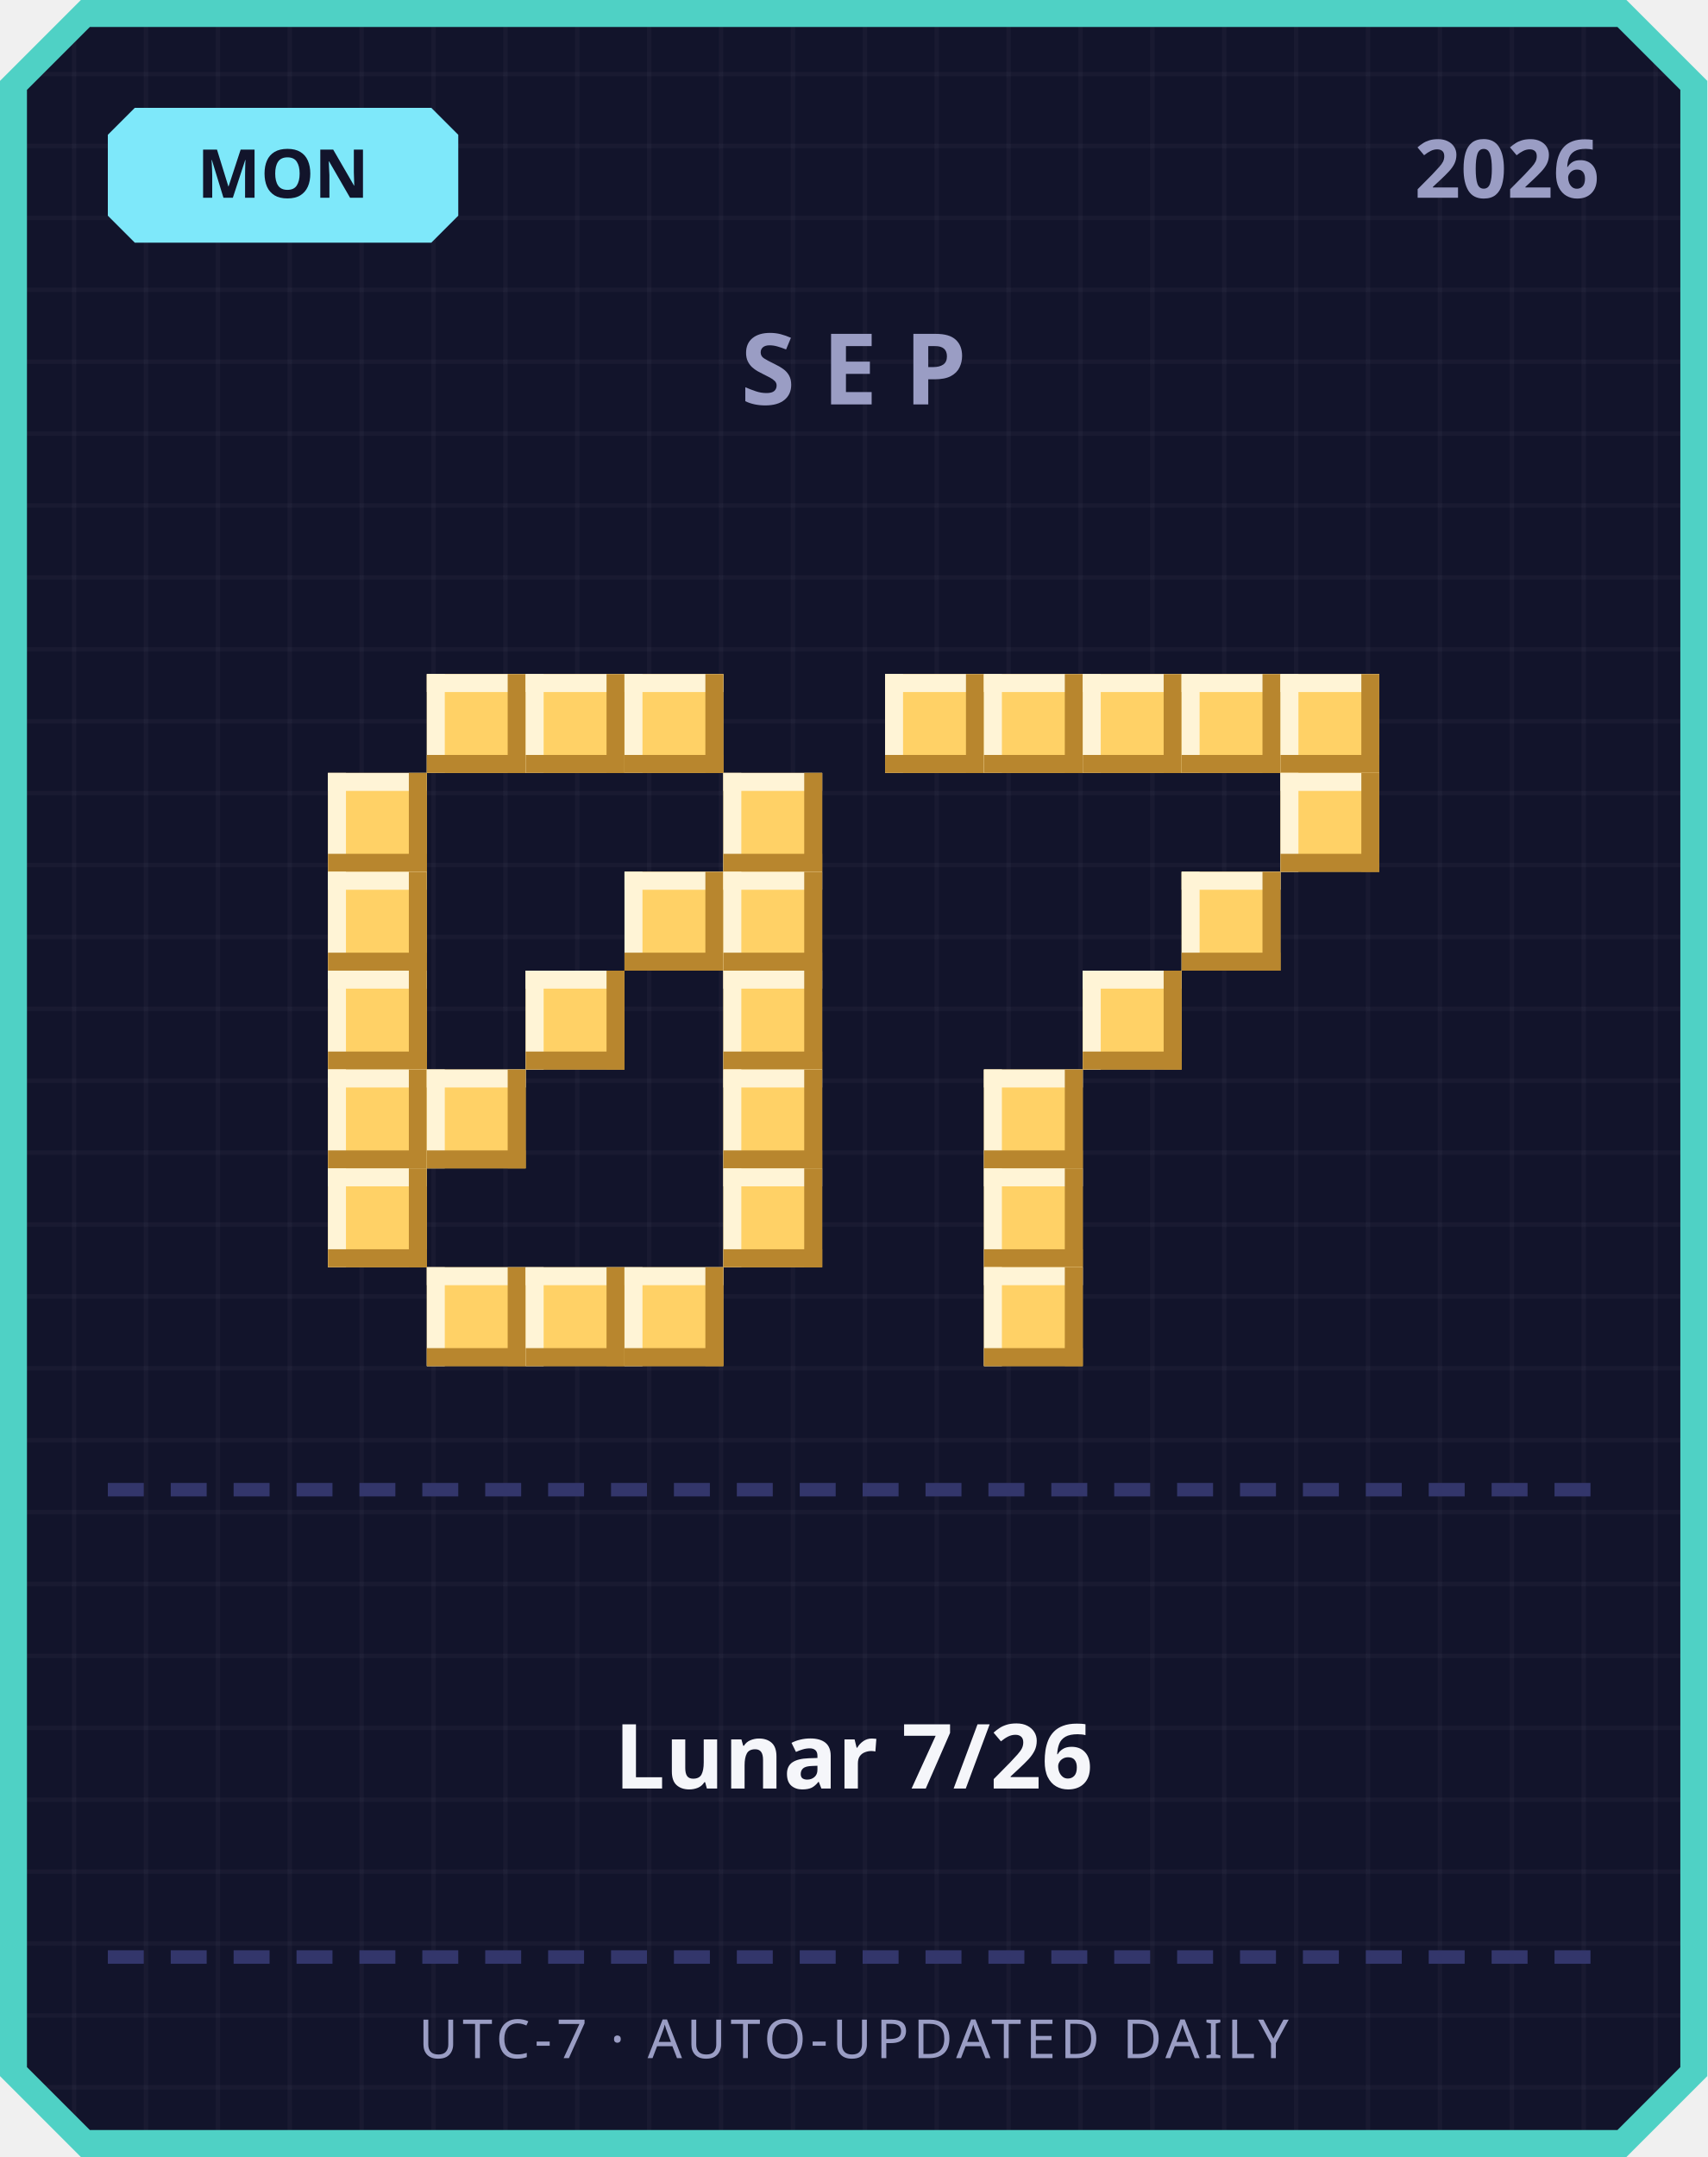
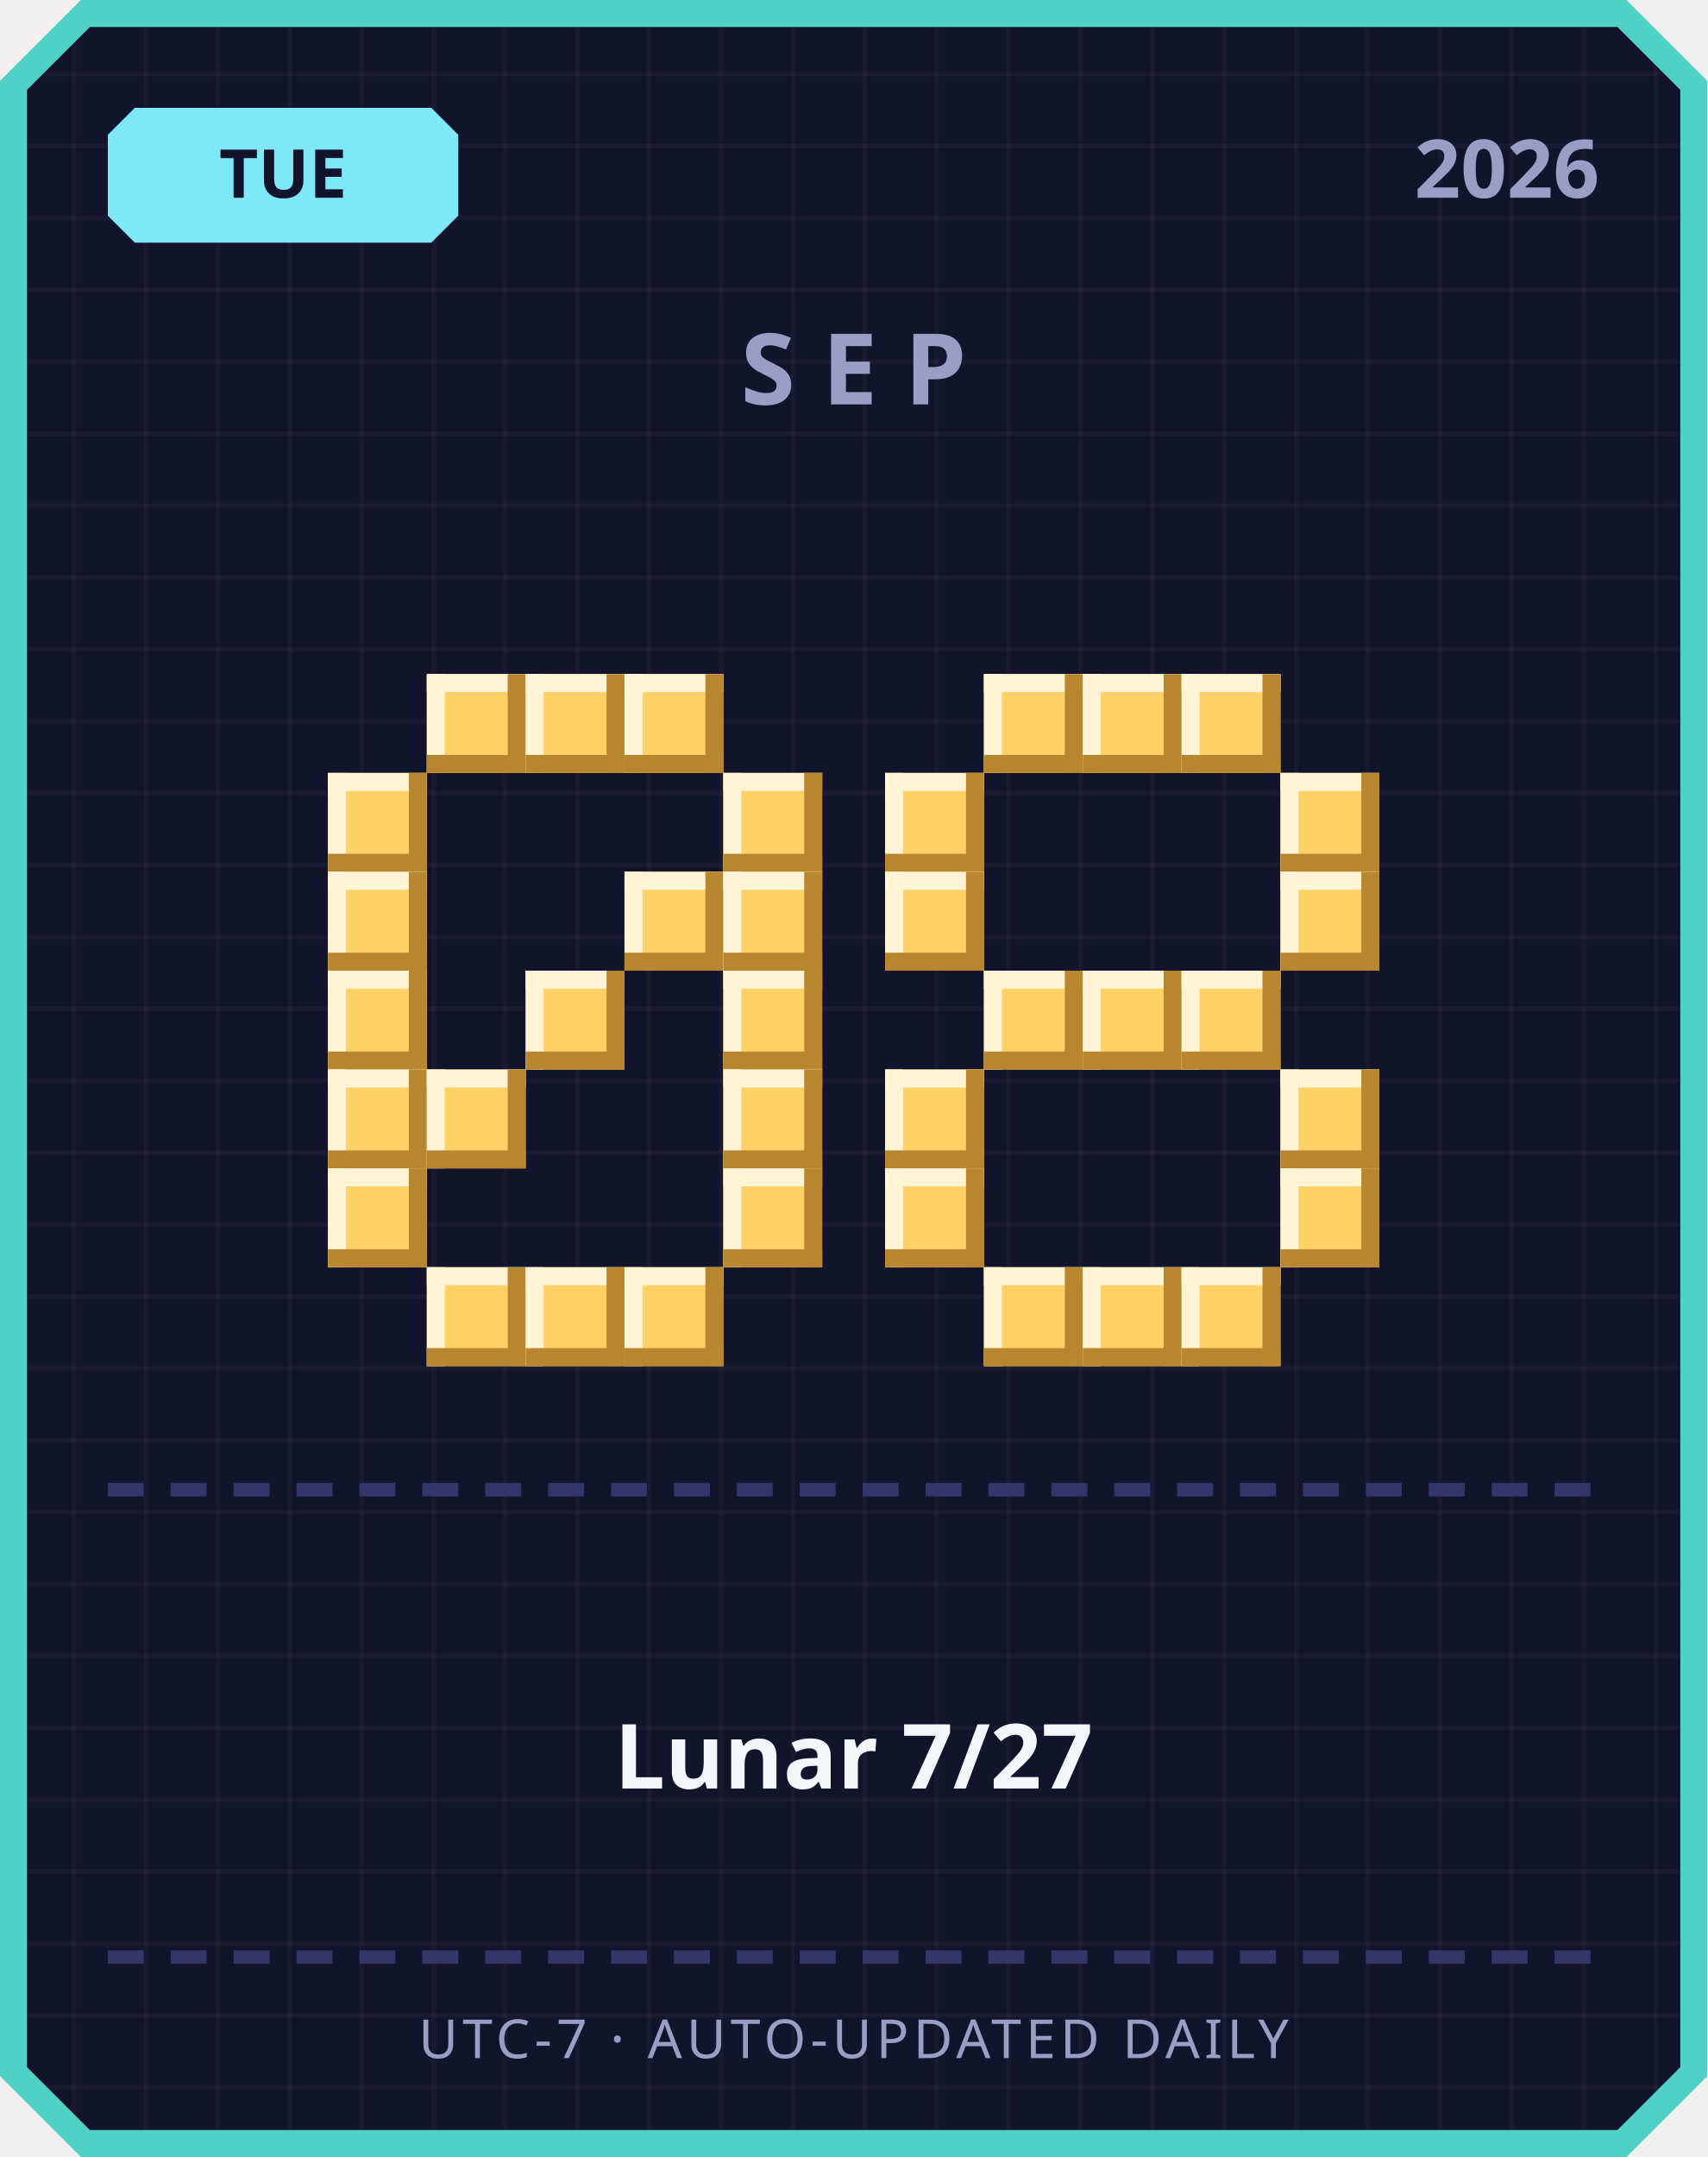
<svg xmlns="http://www.w3.org/2000/svg" width="380" height="480" viewBox="0 0 380 480">
  <defs>
    <pattern id="grid" width="16" height="16" patternUnits="userSpaceOnUse">
      <rect width="16" height="16" fill="#12142b" />
      <rect width="1" height="16" fill="#ffffff" opacity="0.03" />
      <rect width="16" height="1" fill="#ffffff" opacity="0.03" />
    </pattern>
  </defs>
  <path d="M 18,0 L 362,0 L 380,18 L 380,462 L 362,480 L 18,480 L 0,462 L 0,18 Z" fill="#4fd1c5" />
  <path d="M 20,6 L 360,6 L 374,20 L 374,460 L 360,474 L 20,474 L 6,460 L 6,20 Z" fill="url(#grid)" />
  <path d="M 30,24 L 96,24 L 102,30 L 102,48 L 96,54 L 30,54 L 24,48 L 24,30 Z" fill="#7ee8fa" />
-   <text x="63" y="44" text-anchor="middle" font-family="'Segoe UI', sans-serif" font-size="15" font-weight="700" fill="#12142b">MON</text>
+   <text x="63" y="44" text-anchor="middle" font-family="'Segoe UI', sans-serif" font-size="15" font-weight="700" fill="#12142b">TUE</text>
  <text x="356" y="44" text-anchor="end" font-family="'Segoe UI', sans-serif" font-size="18" font-weight="700" fill="#9a9dc4">2026</text>
  <text x="190" y="90" text-anchor="middle" font-family="'Segoe UI', sans-serif" font-size="22" font-weight="700" letter-spacing="6" fill="#9a9dc4">SEP</text>
  <rect x="95" y="150" width="22" height="22" fill="#ffd166" />
  <rect x="95" y="150" width="22" height="4" fill="#fff4d6" />
  <rect x="95" y="150" width="4" height="22" fill="#fff4d6" />
  <rect x="95" y="168" width="22" height="4" fill="#b8862e" />
  <rect x="113" y="150" width="4" height="22" fill="#b8862e" />
  <rect x="117" y="150" width="22" height="22" fill="#ffd166" />
  <rect x="117" y="150" width="22" height="4" fill="#fff4d6" />
  <rect x="117" y="150" width="4" height="22" fill="#fff4d6" />
  <rect x="117" y="168" width="22" height="4" fill="#b8862e" />
  <rect x="135" y="150" width="4" height="22" fill="#b8862e" />
  <rect x="139" y="150" width="22" height="22" fill="#ffd166" />
  <rect x="139" y="150" width="22" height="4" fill="#fff4d6" />
  <rect x="139" y="150" width="4" height="22" fill="#fff4d6" />
  <rect x="139" y="168" width="22" height="4" fill="#b8862e" />
  <rect x="157" y="150" width="4" height="22" fill="#b8862e" />
  <rect x="73" y="172" width="22" height="22" fill="#ffd166" />
  <rect x="73" y="172" width="22" height="4" fill="#fff4d6" />
  <rect x="73" y="172" width="4" height="22" fill="#fff4d6" />
  <rect x="73" y="190" width="22" height="4" fill="#b8862e" />
  <rect x="91" y="172" width="4" height="22" fill="#b8862e" />
  <rect x="161" y="172" width="22" height="22" fill="#ffd166" />
  <rect x="161" y="172" width="22" height="4" fill="#fff4d6" />
  <rect x="161" y="172" width="4" height="22" fill="#fff4d6" />
  <rect x="161" y="190" width="22" height="4" fill="#b8862e" />
  <rect x="179" y="172" width="4" height="22" fill="#b8862e" />
  <rect x="73" y="194" width="22" height="22" fill="#ffd166" />
  <rect x="73" y="194" width="22" height="4" fill="#fff4d6" />
  <rect x="73" y="194" width="4" height="22" fill="#fff4d6" />
  <rect x="73" y="212" width="22" height="4" fill="#b8862e" />
  <rect x="91" y="194" width="4" height="22" fill="#b8862e" />
  <rect x="139" y="194" width="22" height="22" fill="#ffd166" />
  <rect x="139" y="194" width="22" height="4" fill="#fff4d6" />
  <rect x="139" y="194" width="4" height="22" fill="#fff4d6" />
  <rect x="139" y="212" width="22" height="4" fill="#b8862e" />
  <rect x="157" y="194" width="4" height="22" fill="#b8862e" />
  <rect x="161" y="194" width="22" height="22" fill="#ffd166" />
  <rect x="161" y="194" width="22" height="4" fill="#fff4d6" />
  <rect x="161" y="194" width="4" height="22" fill="#fff4d6" />
  <rect x="161" y="212" width="22" height="4" fill="#b8862e" />
  <rect x="179" y="194" width="4" height="22" fill="#b8862e" />
  <rect x="73" y="216" width="22" height="22" fill="#ffd166" />
  <rect x="73" y="216" width="22" height="4" fill="#fff4d6" />
  <rect x="73" y="216" width="4" height="22" fill="#fff4d6" />
  <rect x="73" y="234" width="22" height="4" fill="#b8862e" />
  <rect x="91" y="216" width="4" height="22" fill="#b8862e" />
  <rect x="117" y="216" width="22" height="22" fill="#ffd166" />
  <rect x="117" y="216" width="22" height="4" fill="#fff4d6" />
  <rect x="117" y="216" width="4" height="22" fill="#fff4d6" />
  <rect x="117" y="234" width="22" height="4" fill="#b8862e" />
  <rect x="135" y="216" width="4" height="22" fill="#b8862e" />
  <rect x="161" y="216" width="22" height="22" fill="#ffd166" />
  <rect x="161" y="216" width="22" height="4" fill="#fff4d6" />
  <rect x="161" y="216" width="4" height="22" fill="#fff4d6" />
  <rect x="161" y="234" width="22" height="4" fill="#b8862e" />
  <rect x="179" y="216" width="4" height="22" fill="#b8862e" />
  <rect x="73" y="238" width="22" height="22" fill="#ffd166" />
  <rect x="73" y="238" width="22" height="4" fill="#fff4d6" />
  <rect x="73" y="238" width="4" height="22" fill="#fff4d6" />
  <rect x="73" y="256" width="22" height="4" fill="#b8862e" />
  <rect x="91" y="238" width="4" height="22" fill="#b8862e" />
  <rect x="95" y="238" width="22" height="22" fill="#ffd166" />
  <rect x="95" y="238" width="22" height="4" fill="#fff4d6" />
  <rect x="95" y="238" width="4" height="22" fill="#fff4d6" />
  <rect x="95" y="256" width="22" height="4" fill="#b8862e" />
  <rect x="113" y="238" width="4" height="22" fill="#b8862e" />
  <rect x="161" y="238" width="22" height="22" fill="#ffd166" />
  <rect x="161" y="238" width="22" height="4" fill="#fff4d6" />
  <rect x="161" y="238" width="4" height="22" fill="#fff4d6" />
  <rect x="161" y="256" width="22" height="4" fill="#b8862e" />
  <rect x="179" y="238" width="4" height="22" fill="#b8862e" />
  <rect x="73" y="260" width="22" height="22" fill="#ffd166" />
  <rect x="73" y="260" width="22" height="4" fill="#fff4d6" />
  <rect x="73" y="260" width="4" height="22" fill="#fff4d6" />
  <rect x="73" y="278" width="22" height="4" fill="#b8862e" />
  <rect x="91" y="260" width="4" height="22" fill="#b8862e" />
  <rect x="161" y="260" width="22" height="22" fill="#ffd166" />
  <rect x="161" y="260" width="22" height="4" fill="#fff4d6" />
  <rect x="161" y="260" width="4" height="22" fill="#fff4d6" />
  <rect x="161" y="278" width="22" height="4" fill="#b8862e" />
  <rect x="179" y="260" width="4" height="22" fill="#b8862e" />
  <rect x="95" y="282" width="22" height="22" fill="#ffd166" />
  <rect x="95" y="282" width="22" height="4" fill="#fff4d6" />
  <rect x="95" y="282" width="4" height="22" fill="#fff4d6" />
  <rect x="95" y="300" width="22" height="4" fill="#b8862e" />
  <rect x="113" y="282" width="4" height="22" fill="#b8862e" />
  <rect x="117" y="282" width="22" height="22" fill="#ffd166" />
  <rect x="117" y="282" width="22" height="4" fill="#fff4d6" />
  <rect x="117" y="282" width="4" height="22" fill="#fff4d6" />
  <rect x="117" y="300" width="22" height="4" fill="#b8862e" />
  <rect x="135" y="282" width="4" height="22" fill="#b8862e" />
  <rect x="139" y="282" width="22" height="22" fill="#ffd166" />
  <rect x="139" y="282" width="22" height="4" fill="#fff4d6" />
  <rect x="139" y="282" width="4" height="22" fill="#fff4d6" />
  <rect x="139" y="300" width="22" height="4" fill="#b8862e" />
  <rect x="157" y="282" width="4" height="22" fill="#b8862e" />
-   <rect x="197" y="150" width="22" height="22" fill="#ffd166" />
-   <rect x="197" y="150" width="22" height="4" fill="#fff4d6" />
-   <rect x="197" y="150" width="4" height="22" fill="#fff4d6" />
-   <rect x="197" y="168" width="22" height="4" fill="#b8862e" />
-   <rect x="215" y="150" width="4" height="22" fill="#b8862e" />
  <rect x="219" y="150" width="22" height="22" fill="#ffd166" />
  <rect x="219" y="150" width="22" height="4" fill="#fff4d6" />
  <rect x="219" y="150" width="4" height="22" fill="#fff4d6" />
  <rect x="219" y="168" width="22" height="4" fill="#b8862e" />
  <rect x="237" y="150" width="4" height="22" fill="#b8862e" />
  <rect x="241" y="150" width="22" height="22" fill="#ffd166" />
  <rect x="241" y="150" width="22" height="4" fill="#fff4d6" />
  <rect x="241" y="150" width="4" height="22" fill="#fff4d6" />
  <rect x="241" y="168" width="22" height="4" fill="#b8862e" />
  <rect x="259" y="150" width="4" height="22" fill="#b8862e" />
  <rect x="263" y="150" width="22" height="22" fill="#ffd166" />
  <rect x="263" y="150" width="22" height="4" fill="#fff4d6" />
  <rect x="263" y="150" width="4" height="22" fill="#fff4d6" />
  <rect x="263" y="168" width="22" height="4" fill="#b8862e" />
  <rect x="281" y="150" width="4" height="22" fill="#b8862e" />
-   <rect x="285" y="150" width="22" height="22" fill="#ffd166" />
-   <rect x="285" y="150" width="22" height="4" fill="#fff4d6" />
-   <rect x="285" y="150" width="4" height="22" fill="#fff4d6" />
-   <rect x="285" y="168" width="22" height="4" fill="#b8862e" />
-   <rect x="303" y="150" width="4" height="22" fill="#b8862e" />
+   <rect x="197" y="172" width="22" height="22" fill="#ffd166" />
+   <rect x="197" y="172" width="22" height="4" fill="#fff4d6" />
+   <rect x="197" y="172" width="4" height="22" fill="#fff4d6" />
+   <rect x="197" y="190" width="22" height="4" fill="#b8862e" />
+   <rect x="215" y="172" width="4" height="22" fill="#b8862e" />
  <rect x="285" y="172" width="22" height="22" fill="#ffd166" />
  <rect x="285" y="172" width="22" height="4" fill="#fff4d6" />
  <rect x="285" y="172" width="4" height="22" fill="#fff4d6" />
  <rect x="285" y="190" width="22" height="4" fill="#b8862e" />
  <rect x="303" y="172" width="4" height="22" fill="#b8862e" />
-   <rect x="263" y="194" width="22" height="22" fill="#ffd166" />
-   <rect x="263" y="194" width="22" height="4" fill="#fff4d6" />
-   <rect x="263" y="194" width="4" height="22" fill="#fff4d6" />
-   <rect x="263" y="212" width="22" height="4" fill="#b8862e" />
-   <rect x="281" y="194" width="4" height="22" fill="#b8862e" />
+   <rect x="197" y="194" width="22" height="22" fill="#ffd166" />
+   <rect x="197" y="194" width="22" height="4" fill="#fff4d6" />
+   <rect x="197" y="194" width="4" height="22" fill="#fff4d6" />
+   <rect x="197" y="212" width="22" height="4" fill="#b8862e" />
+   <rect x="215" y="194" width="4" height="22" fill="#b8862e" />
+   <rect x="285" y="194" width="22" height="22" fill="#ffd166" />
+   <rect x="285" y="194" width="22" height="4" fill="#fff4d6" />
+   <rect x="285" y="194" width="4" height="22" fill="#fff4d6" />
+   <rect x="285" y="212" width="22" height="4" fill="#b8862e" />
+   <rect x="303" y="194" width="4" height="22" fill="#b8862e" />
+   <rect x="219" y="216" width="22" height="22" fill="#ffd166" />
+   <rect x="219" y="216" width="22" height="4" fill="#fff4d6" />
+   <rect x="219" y="216" width="4" height="22" fill="#fff4d6" />
+   <rect x="219" y="234" width="22" height="4" fill="#b8862e" />
+   <rect x="237" y="216" width="4" height="22" fill="#b8862e" />
  <rect x="241" y="216" width="22" height="22" fill="#ffd166" />
  <rect x="241" y="216" width="22" height="4" fill="#fff4d6" />
  <rect x="241" y="216" width="4" height="22" fill="#fff4d6" />
  <rect x="241" y="234" width="22" height="4" fill="#b8862e" />
  <rect x="259" y="216" width="4" height="22" fill="#b8862e" />
-   <rect x="219" y="238" width="22" height="22" fill="#ffd166" />
-   <rect x="219" y="238" width="22" height="4" fill="#fff4d6" />
-   <rect x="219" y="238" width="4" height="22" fill="#fff4d6" />
-   <rect x="219" y="256" width="22" height="4" fill="#b8862e" />
-   <rect x="237" y="238" width="4" height="22" fill="#b8862e" />
-   <rect x="219" y="260" width="22" height="22" fill="#ffd166" />
-   <rect x="219" y="260" width="22" height="4" fill="#fff4d6" />
-   <rect x="219" y="260" width="4" height="22" fill="#fff4d6" />
-   <rect x="219" y="278" width="22" height="4" fill="#b8862e" />
-   <rect x="237" y="260" width="4" height="22" fill="#b8862e" />
+   <rect x="263" y="216" width="22" height="22" fill="#ffd166" />
+   <rect x="263" y="216" width="22" height="4" fill="#fff4d6" />
+   <rect x="263" y="216" width="4" height="22" fill="#fff4d6" />
+   <rect x="263" y="234" width="22" height="4" fill="#b8862e" />
+   <rect x="281" y="216" width="4" height="22" fill="#b8862e" />
+   <rect x="197" y="238" width="22" height="22" fill="#ffd166" />
+   <rect x="197" y="238" width="22" height="4" fill="#fff4d6" />
+   <rect x="197" y="238" width="4" height="22" fill="#fff4d6" />
+   <rect x="197" y="256" width="22" height="4" fill="#b8862e" />
+   <rect x="215" y="238" width="4" height="22" fill="#b8862e" />
+   <rect x="285" y="238" width="22" height="22" fill="#ffd166" />
+   <rect x="285" y="238" width="22" height="4" fill="#fff4d6" />
+   <rect x="285" y="238" width="4" height="22" fill="#fff4d6" />
+   <rect x="285" y="256" width="22" height="4" fill="#b8862e" />
+   <rect x="303" y="238" width="4" height="22" fill="#b8862e" />
+   <rect x="197" y="260" width="22" height="22" fill="#ffd166" />
+   <rect x="197" y="260" width="22" height="4" fill="#fff4d6" />
+   <rect x="197" y="260" width="4" height="22" fill="#fff4d6" />
+   <rect x="197" y="278" width="22" height="4" fill="#b8862e" />
+   <rect x="215" y="260" width="4" height="22" fill="#b8862e" />
+   <rect x="285" y="260" width="22" height="22" fill="#ffd166" />
+   <rect x="285" y="260" width="22" height="4" fill="#fff4d6" />
+   <rect x="285" y="260" width="4" height="22" fill="#fff4d6" />
+   <rect x="285" y="278" width="22" height="4" fill="#b8862e" />
+   <rect x="303" y="260" width="4" height="22" fill="#b8862e" />
  <rect x="219" y="282" width="22" height="22" fill="#ffd166" />
  <rect x="219" y="282" width="22" height="4" fill="#fff4d6" />
  <rect x="219" y="282" width="4" height="22" fill="#fff4d6" />
  <rect x="219" y="300" width="22" height="4" fill="#b8862e" />
  <rect x="237" y="282" width="4" height="22" fill="#b8862e" />
+   <rect x="241" y="282" width="22" height="22" fill="#ffd166" />
+   <rect x="241" y="282" width="22" height="4" fill="#fff4d6" />
+   <rect x="241" y="282" width="4" height="22" fill="#fff4d6" />
+   <rect x="241" y="300" width="22" height="4" fill="#b8862e" />
+   <rect x="259" y="282" width="4" height="22" fill="#b8862e" />
+   <rect x="263" y="282" width="22" height="22" fill="#ffd166" />
+   <rect x="263" y="282" width="22" height="4" fill="#fff4d6" />
+   <rect x="263" y="282" width="4" height="22" fill="#fff4d6" />
+   <rect x="263" y="300" width="22" height="4" fill="#b8862e" />
+   <rect x="281" y="282" width="4" height="22" fill="#b8862e" />
  <rect x="24" y="330" width="8" height="3" fill="#33366b" />
  <rect x="38" y="330" width="8" height="3" fill="#33366b" />
  <rect x="52" y="330" width="8" height="3" fill="#33366b" />
  <rect x="66" y="330" width="8" height="3" fill="#33366b" />
  <rect x="80" y="330" width="8" height="3" fill="#33366b" />
  <rect x="94" y="330" width="8" height="3" fill="#33366b" />
  <rect x="108" y="330" width="8" height="3" fill="#33366b" />
  <rect x="122" y="330" width="8" height="3" fill="#33366b" />
  <rect x="136" y="330" width="8" height="3" fill="#33366b" />
  <rect x="150" y="330" width="8" height="3" fill="#33366b" />
  <rect x="164" y="330" width="8" height="3" fill="#33366b" />
  <rect x="178" y="330" width="8" height="3" fill="#33366b" />
  <rect x="192" y="330" width="8" height="3" fill="#33366b" />
  <rect x="206" y="330" width="8" height="3" fill="#33366b" />
  <rect x="220" y="330" width="8" height="3" fill="#33366b" />
  <rect x="234" y="330" width="8" height="3" fill="#33366b" />
  <rect x="248" y="330" width="8" height="3" fill="#33366b" />
  <rect x="262" y="330" width="8" height="3" fill="#33366b" />
  <rect x="276" y="330" width="8" height="3" fill="#33366b" />
  <rect x="290" y="330" width="8" height="3" fill="#33366b" />
  <rect x="304" y="330" width="8" height="3" fill="#33366b" />
  <rect x="318" y="330" width="8" height="3" fill="#33366b" />
  <rect x="332" y="330" width="8" height="3" fill="#33366b" />
  <rect x="346" y="330" width="8" height="3" fill="#33366b" />
-   <text x="190" y="398" text-anchor="middle" font-family="'Segoe UI', 'Microsoft JhengHei', sans-serif" font-size="20" font-weight="700" fill="#f5f6fa">Lunar 7/26</text>
+   <text x="190" y="398" text-anchor="middle" font-family="'Segoe UI', 'Microsoft JhengHei', sans-serif" font-size="20" font-weight="700" fill="#f5f6fa">Lunar 7/27</text>
  <rect x="24" y="434" width="8" height="3" fill="#33366b" />
  <rect x="38" y="434" width="8" height="3" fill="#33366b" />
  <rect x="52" y="434" width="8" height="3" fill="#33366b" />
  <rect x="66" y="434" width="8" height="3" fill="#33366b" />
  <rect x="80" y="434" width="8" height="3" fill="#33366b" />
  <rect x="94" y="434" width="8" height="3" fill="#33366b" />
  <rect x="108" y="434" width="8" height="3" fill="#33366b" />
  <rect x="122" y="434" width="8" height="3" fill="#33366b" />
  <rect x="136" y="434" width="8" height="3" fill="#33366b" />
  <rect x="150" y="434" width="8" height="3" fill="#33366b" />
  <rect x="164" y="434" width="8" height="3" fill="#33366b" />
  <rect x="178" y="434" width="8" height="3" fill="#33366b" />
  <rect x="192" y="434" width="8" height="3" fill="#33366b" />
  <rect x="206" y="434" width="8" height="3" fill="#33366b" />
  <rect x="220" y="434" width="8" height="3" fill="#33366b" />
  <rect x="234" y="434" width="8" height="3" fill="#33366b" />
  <rect x="248" y="434" width="8" height="3" fill="#33366b" />
  <rect x="262" y="434" width="8" height="3" fill="#33366b" />
  <rect x="276" y="434" width="8" height="3" fill="#33366b" />
  <rect x="290" y="434" width="8" height="3" fill="#33366b" />
  <rect x="304" y="434" width="8" height="3" fill="#33366b" />
  <rect x="318" y="434" width="8" height="3" fill="#33366b" />
  <rect x="332" y="434" width="8" height="3" fill="#33366b" />
  <rect x="346" y="434" width="8" height="3" fill="#33366b" />
  <text x="190" y="458" text-anchor="middle" font-family="'Segoe UI', sans-serif" font-size="12" letter-spacing="1" fill="#9a9dc4">UTC-7 · AUTO-UPDATED DAILY</text>
</svg>
